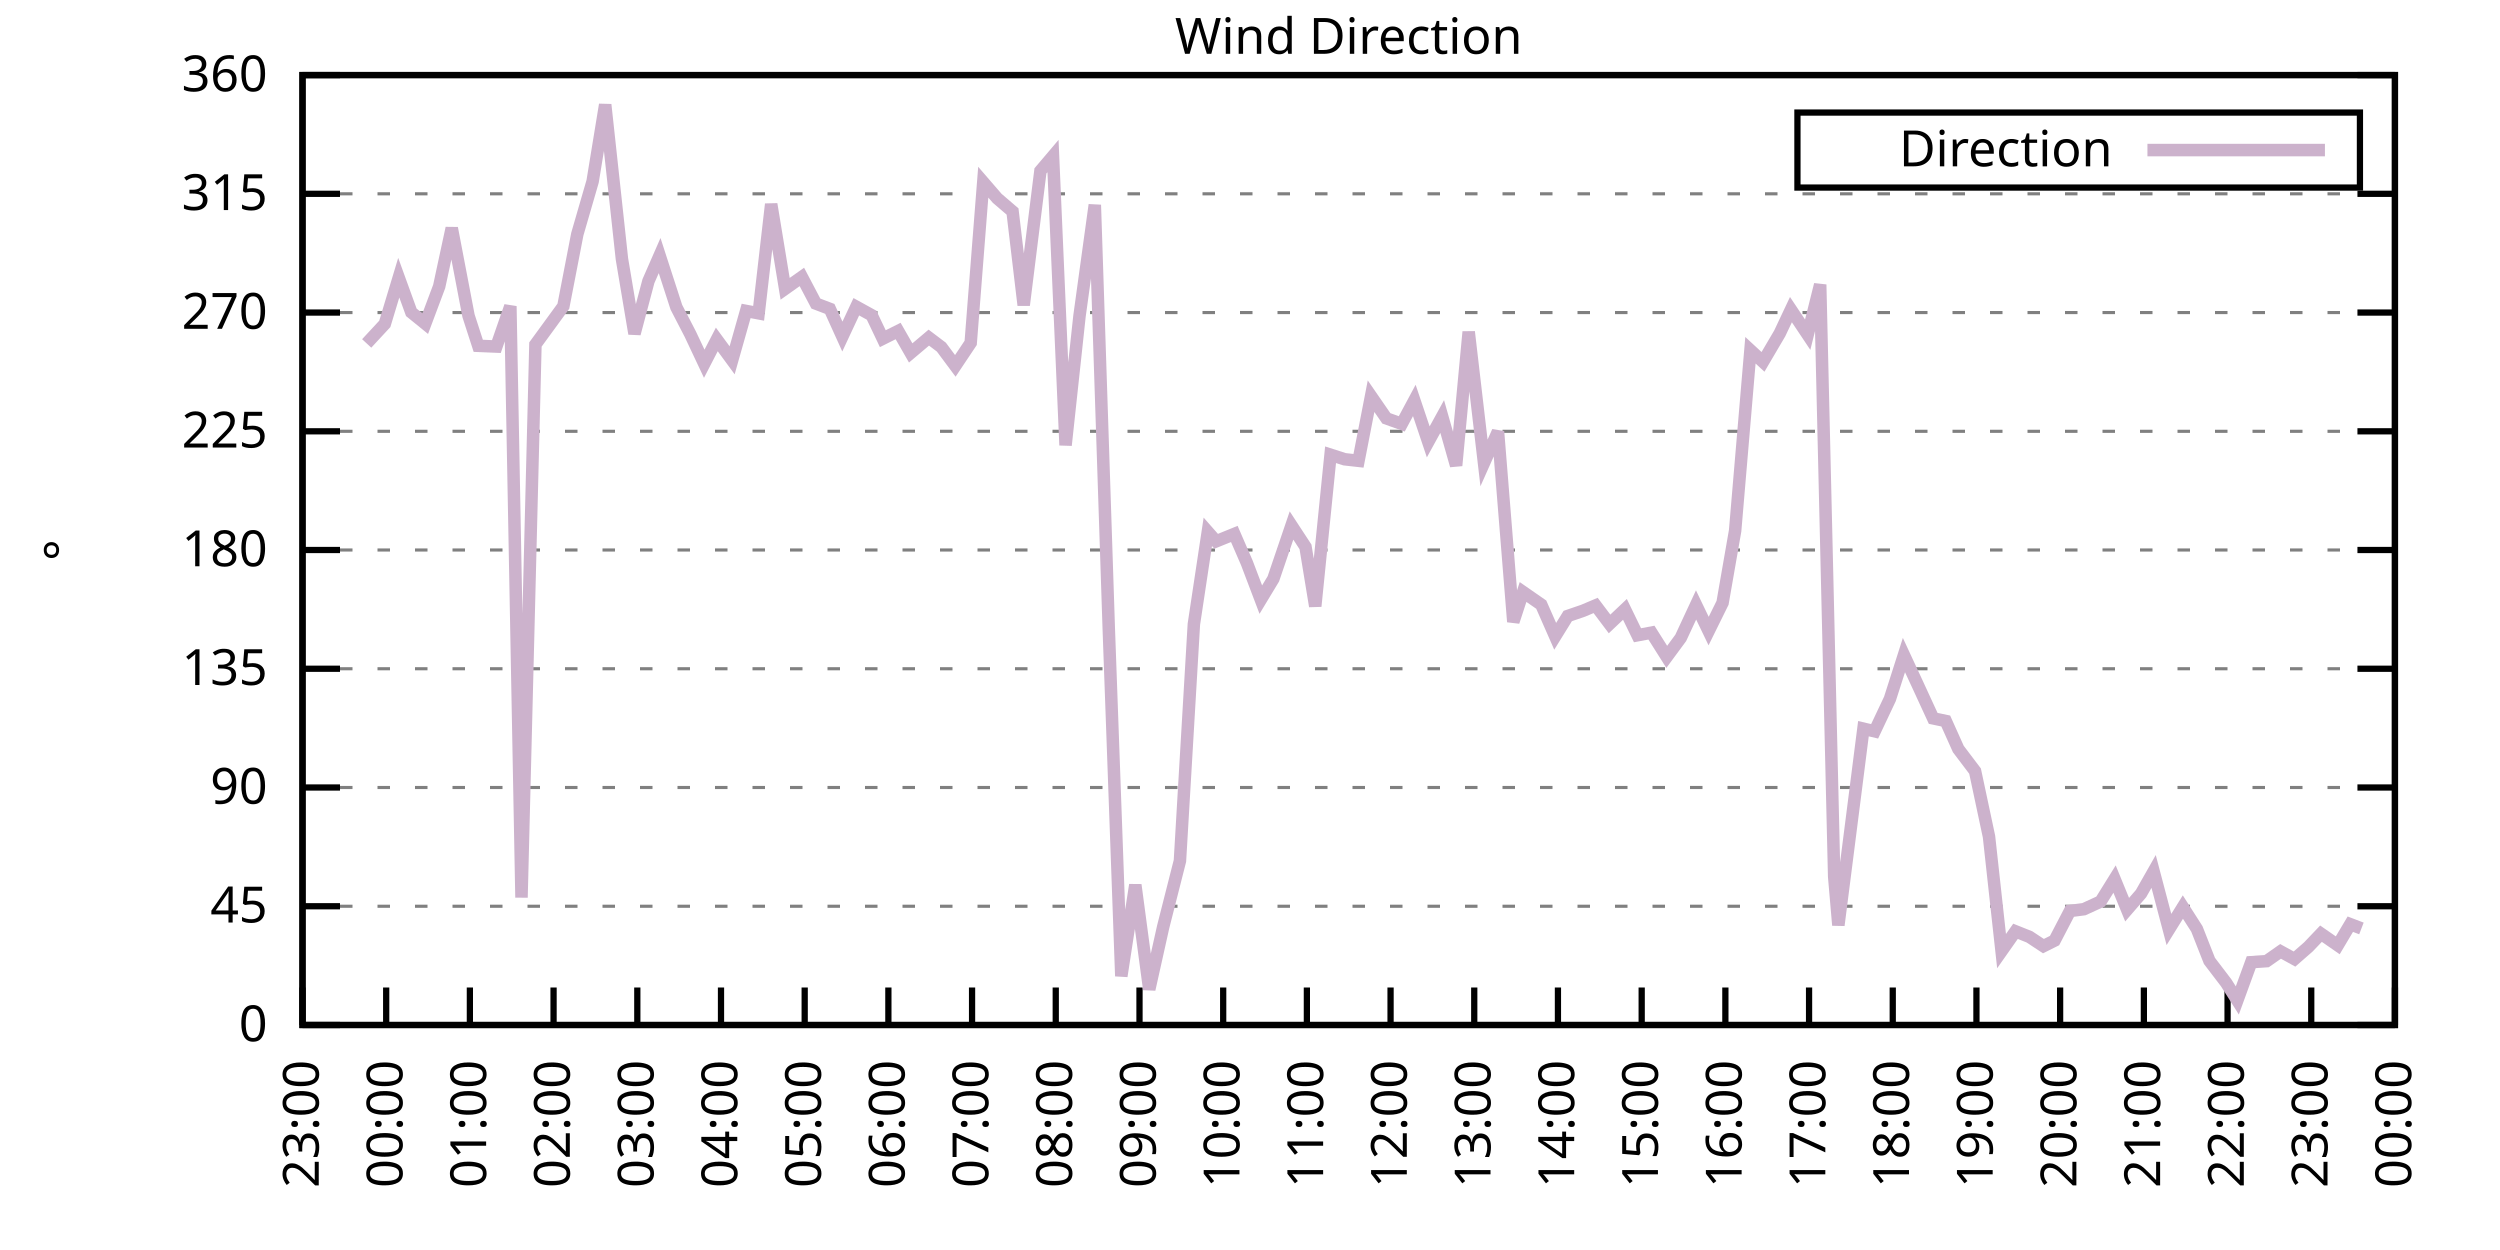
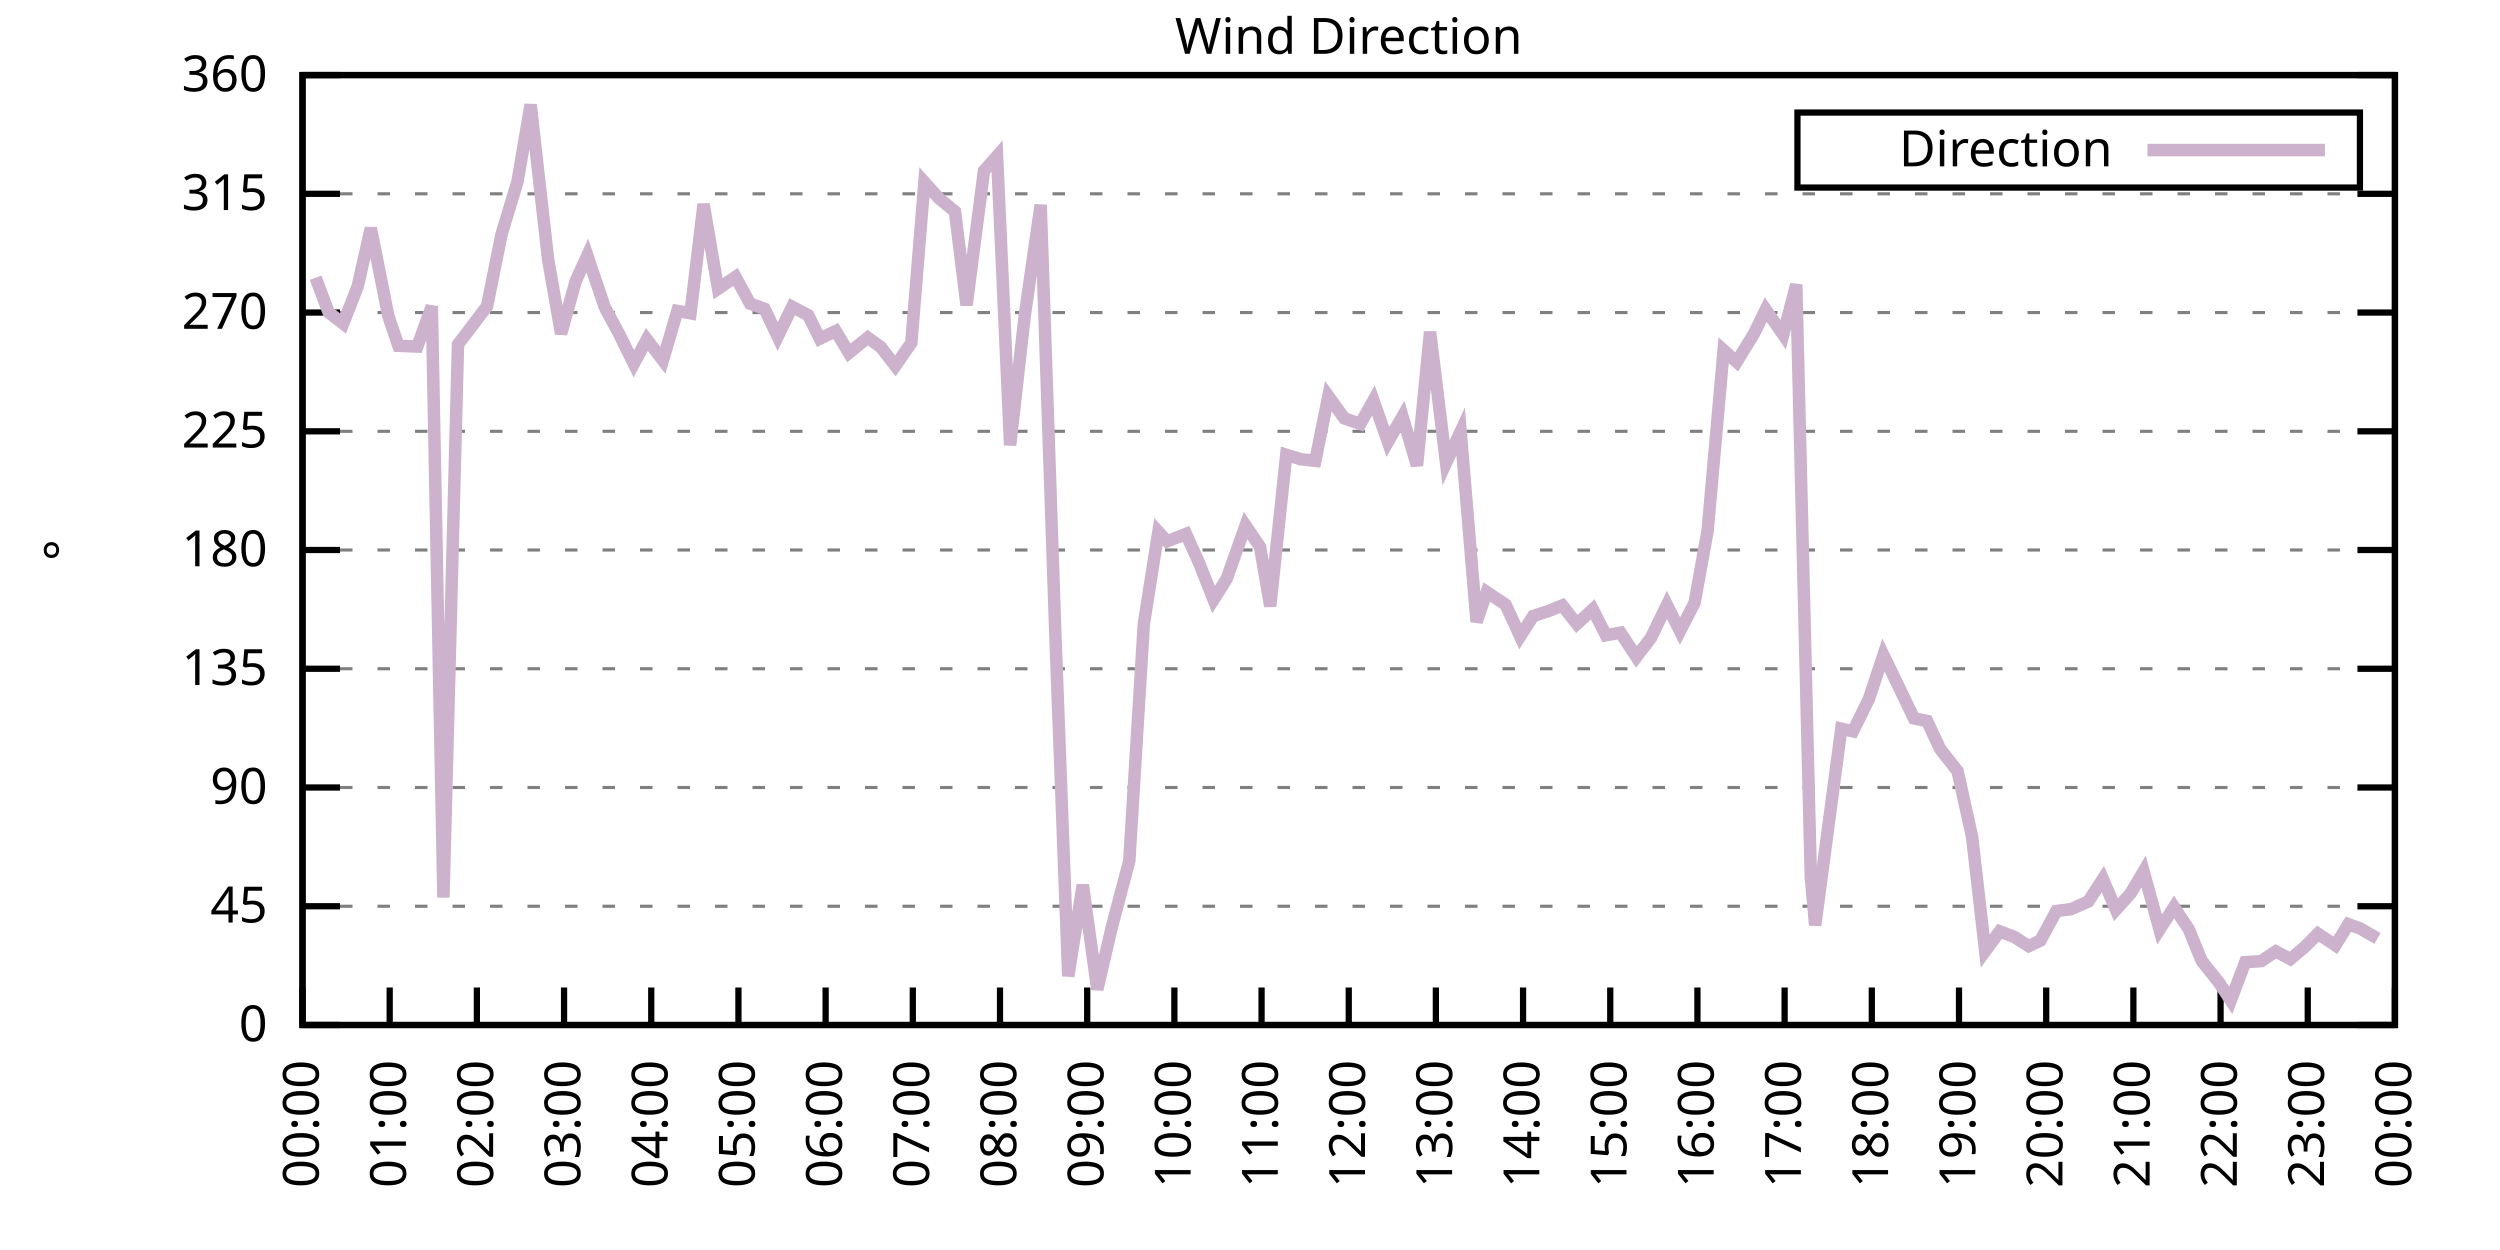
<svg xmlns="http://www.w3.org/2000/svg" xmlns:xlink="http://www.w3.org/1999/xlink" width="400" height="200" viewBox="0 0 400 200">
  <g id="gnuplot_canvas">
    <rect x="0" y="0" width="400" height="200" fill="none" />
    <defs>
      <circle id="gpDot" r="0.5" stroke-width="0.5" stroke="currentColor" />
      <path id="gpPt0" stroke-width="0.333" stroke="currentColor" d="M-1,0 h2 M0,-1 v2" />
      <path id="gpPt1" stroke-width="0.333" stroke="currentColor" d="M-1,-1 L1,1 M1,-1 L-1,1" />
      <path id="gpPt2" stroke-width="0.333" stroke="currentColor" d="M-1,0 L1,0 M0,-1 L0,1 M-1,-1 L1,1 M-1,1 L1,-1" />
      <rect id="gpPt3" stroke-width="0.333" stroke="currentColor" x="-1" y="-1" width="2" height="2" />
      <rect id="gpPt4" stroke-width="0.333" stroke="currentColor" fill="currentColor" x="-1" y="-1" width="2" height="2" />
      <circle id="gpPt5" stroke-width="0.333" stroke="currentColor" cx="0" cy="0" r="1" />
      <use xlink:href="#gpPt5" id="gpPt6" fill="currentColor" stroke="none" />
      <path id="gpPt7" stroke-width="0.333" stroke="currentColor" d="M0,-1.33 L-1.33,0.67 L1.33,0.67 z" />
      <use xlink:href="#gpPt7" id="gpPt8" fill="currentColor" stroke="none" />
      <use xlink:href="#gpPt7" id="gpPt9" stroke="currentColor" transform="rotate(180)" />
      <use xlink:href="#gpPt9" id="gpPt10" fill="currentColor" stroke="none" />
      <use xlink:href="#gpPt3" id="gpPt11" stroke="currentColor" transform="rotate(45)" />
      <use xlink:href="#gpPt11" id="gpPt12" fill="currentColor" stroke="none" />
      <path id="gpPt13" stroke-width="0.333" stroke="currentColor" d="M0,1.330 L1.265,0.411 L0.782,-1.067 L-0.782,-1.076 L-1.265,0.411 z" />
      <use xlink:href="#gpPt13" id="gpPt14" fill="currentColor" stroke="none" />
      <filter id="textbox" filterUnits="objectBoundingBox" x="0" y="0" height="1" width="1">
        <feFlood flood-color="white" flood-opacity="1" result="bgnd" />
        <feComposite in="SourceGraphic" in2="bgnd" operator="atop" />
      </filter>
      <filter id="greybox" filterUnits="objectBoundingBox" x="0" y="0" height="1" width="1">
        <feFlood flood-color="lightgrey" flood-opacity="1" result="grey" />
        <feComposite in="SourceGraphic" in2="grey" operator="atop" />
      </filter>
    </defs>
    <g fill="none" color="white" stroke="currentColor" stroke-width="1.00" stroke-linecap="butt" stroke-linejoin="miter">
</g>
    <g fill="none" color="black" stroke="currentColor" stroke-width="1.00" stroke-linecap="butt" stroke-linejoin="miter">
      <g stroke="none" shape-rendering="crispEdges">
        <polygon fill="rgb(255, 255, 255)" points="48.40,164.00 383.18,164.00 383.18,12.02 48.40,12.02 " />
      </g>
    </g>
    <g fill="none" color="black" stroke="currentColor" stroke-width="1.00" stroke-linecap="butt" stroke-linejoin="miter">
</g>
    <g fill="none" color="black" stroke="black" stroke-width="0.50" stroke-linecap="butt" stroke-linejoin="miter">
</g>
    <g fill="none" color="gray" stroke="currentColor" stroke-width="0.50" stroke-linecap="butt" stroke-linejoin="miter">
      <path stroke="gray" stroke-dasharray="2,4" class="gridline" d="M48.40,164.00 L383.19,164.00  " />
    </g>
    <g fill="none" color="gray" stroke="gray" stroke-width="1.00" stroke-linecap="butt" stroke-linejoin="miter">
</g>
    <g fill="none" color="black" stroke="currentColor" stroke-width="1.00" stroke-linecap="butt" stroke-linejoin="miter">
      <path stroke="black" d="M48.40,164.00 L54.40,164.00 M383.19,164.00 L377.19,164.00  " />
      <g transform="translate(42.80,166.60)" stroke="none" fill="black" font-family="Sans" font-size="8.00" text-anchor="end">
        <text>
          <tspan font-family="Sans"> 0</tspan>
        </text>
      </g>
    </g>
    <g fill="none" color="black" stroke="currentColor" stroke-width="1.00" stroke-linecap="butt" stroke-linejoin="miter">
</g>
    <g fill="none" color="black" stroke="black" stroke-width="0.50" stroke-linecap="butt" stroke-linejoin="miter">
</g>
    <g fill="none" color="gray" stroke="currentColor" stroke-width="0.50" stroke-linecap="butt" stroke-linejoin="miter">
      <path stroke="gray" stroke-dasharray="2,4" class="gridline" d="M48.40,145.00 L383.19,145.00  " />
    </g>
    <g fill="none" color="gray" stroke="gray" stroke-width="1.00" stroke-linecap="butt" stroke-linejoin="miter">
</g>
    <g fill="none" color="black" stroke="currentColor" stroke-width="1.00" stroke-linecap="butt" stroke-linejoin="miter">
      <path stroke="black" d="M48.40,145.00 L54.40,145.00 M383.19,145.00 L377.19,145.00  " />
      <g transform="translate(42.80,147.60)" stroke="none" fill="black" font-family="Sans" font-size="8.00" text-anchor="end">
        <text>
          <tspan font-family="Sans"> 45</tspan>
        </text>
      </g>
    </g>
    <g fill="none" color="black" stroke="currentColor" stroke-width="1.00" stroke-linecap="butt" stroke-linejoin="miter">
</g>
    <g fill="none" color="black" stroke="black" stroke-width="0.50" stroke-linecap="butt" stroke-linejoin="miter">
</g>
    <g fill="none" color="gray" stroke="currentColor" stroke-width="0.50" stroke-linecap="butt" stroke-linejoin="miter">
      <path stroke="gray" stroke-dasharray="2,4" class="gridline" d="M48.40,126.00 L383.19,126.00  " />
    </g>
    <g fill="none" color="gray" stroke="gray" stroke-width="1.00" stroke-linecap="butt" stroke-linejoin="miter">
</g>
    <g fill="none" color="black" stroke="currentColor" stroke-width="1.00" stroke-linecap="butt" stroke-linejoin="miter">
      <path stroke="black" d="M48.40,126.00 L54.40,126.00 M383.19,126.00 L377.19,126.00  " />
      <g transform="translate(42.80,128.60)" stroke="none" fill="black" font-family="Sans" font-size="8.00" text-anchor="end">
        <text>
          <tspan font-family="Sans"> 90</tspan>
        </text>
      </g>
    </g>
    <g fill="none" color="black" stroke="currentColor" stroke-width="1.00" stroke-linecap="butt" stroke-linejoin="miter">
</g>
    <g fill="none" color="black" stroke="black" stroke-width="0.50" stroke-linecap="butt" stroke-linejoin="miter">
</g>
    <g fill="none" color="gray" stroke="currentColor" stroke-width="0.50" stroke-linecap="butt" stroke-linejoin="miter">
      <path stroke="gray" stroke-dasharray="2,4" class="gridline" d="M48.40,107.00 L383.19,107.00  " />
    </g>
    <g fill="none" color="gray" stroke="gray" stroke-width="1.00" stroke-linecap="butt" stroke-linejoin="miter">
</g>
    <g fill="none" color="black" stroke="currentColor" stroke-width="1.00" stroke-linecap="butt" stroke-linejoin="miter">
      <path stroke="black" d="M48.40,107.00 L54.40,107.00 M383.19,107.00 L377.19,107.00  " />
      <g transform="translate(42.80,109.60)" stroke="none" fill="black" font-family="Sans" font-size="8.00" text-anchor="end">
        <text>
          <tspan font-family="Sans"> 135</tspan>
        </text>
      </g>
    </g>
    <g fill="none" color="black" stroke="currentColor" stroke-width="1.00" stroke-linecap="butt" stroke-linejoin="miter">
</g>
    <g fill="none" color="black" stroke="black" stroke-width="0.50" stroke-linecap="butt" stroke-linejoin="miter">
</g>
    <g fill="none" color="gray" stroke="currentColor" stroke-width="0.50" stroke-linecap="butt" stroke-linejoin="miter">
      <path stroke="gray" stroke-dasharray="2,4" class="gridline" d="M48.40,88.00 L383.19,88.00  " />
    </g>
    <g fill="none" color="gray" stroke="gray" stroke-width="1.00" stroke-linecap="butt" stroke-linejoin="miter">
</g>
    <g fill="none" color="black" stroke="currentColor" stroke-width="1.00" stroke-linecap="butt" stroke-linejoin="miter">
      <path stroke="black" d="M48.40,88.00 L54.40,88.00 M383.19,88.00 L377.19,88.00  " />
      <g transform="translate(42.80,90.60)" stroke="none" fill="black" font-family="Sans" font-size="8.00" text-anchor="end">
        <text>
          <tspan font-family="Sans"> 180</tspan>
        </text>
      </g>
    </g>
    <g fill="none" color="black" stroke="currentColor" stroke-width="1.00" stroke-linecap="butt" stroke-linejoin="miter">
</g>
    <g fill="none" color="black" stroke="black" stroke-width="0.50" stroke-linecap="butt" stroke-linejoin="miter">
</g>
    <g fill="none" color="gray" stroke="currentColor" stroke-width="0.50" stroke-linecap="butt" stroke-linejoin="miter">
      <path stroke="gray" stroke-dasharray="2,4" class="gridline" d="M48.40,69.01 L383.19,69.01  " />
    </g>
    <g fill="none" color="gray" stroke="gray" stroke-width="1.00" stroke-linecap="butt" stroke-linejoin="miter">
</g>
    <g fill="none" color="black" stroke="currentColor" stroke-width="1.00" stroke-linecap="butt" stroke-linejoin="miter">
      <path stroke="black" d="M48.40,69.01 L54.40,69.01 M383.19,69.01 L377.19,69.01  " />
      <g transform="translate(42.80,71.61)" stroke="none" fill="black" font-family="Sans" font-size="8.00" text-anchor="end">
        <text>
          <tspan font-family="Sans"> 225</tspan>
        </text>
      </g>
    </g>
    <g fill="none" color="black" stroke="currentColor" stroke-width="1.00" stroke-linecap="butt" stroke-linejoin="miter">
</g>
    <g fill="none" color="black" stroke="black" stroke-width="0.50" stroke-linecap="butt" stroke-linejoin="miter">
</g>
    <g fill="none" color="gray" stroke="currentColor" stroke-width="0.50" stroke-linecap="butt" stroke-linejoin="miter">
      <path stroke="gray" stroke-dasharray="2,4" class="gridline" d="M48.40,50.01 L383.19,50.01  " />
    </g>
    <g fill="none" color="gray" stroke="gray" stroke-width="1.00" stroke-linecap="butt" stroke-linejoin="miter">
</g>
    <g fill="none" color="black" stroke="currentColor" stroke-width="1.00" stroke-linecap="butt" stroke-linejoin="miter">
      <path stroke="black" d="M48.40,50.01 L54.40,50.01 M383.19,50.01 L377.19,50.01  " />
      <g transform="translate(42.80,52.61)" stroke="none" fill="black" font-family="Sans" font-size="8.00" text-anchor="end">
        <text>
          <tspan font-family="Sans"> 270</tspan>
        </text>
      </g>
    </g>
    <g fill="none" color="black" stroke="currentColor" stroke-width="1.00" stroke-linecap="butt" stroke-linejoin="miter">
</g>
    <g fill="none" color="black" stroke="black" stroke-width="0.50" stroke-linecap="butt" stroke-linejoin="miter">
</g>
    <g fill="none" color="gray" stroke="currentColor" stroke-width="0.50" stroke-linecap="butt" stroke-linejoin="miter">
      <path stroke="gray" stroke-dasharray="2,4" class="gridline" d="M48.40,31.01 L383.19,31.01  " />
    </g>
    <g fill="none" color="gray" stroke="gray" stroke-width="1.00" stroke-linecap="butt" stroke-linejoin="miter">
</g>
    <g fill="none" color="black" stroke="currentColor" stroke-width="1.00" stroke-linecap="butt" stroke-linejoin="miter">
      <path stroke="black" d="M48.40,31.01 L54.40,31.01 M383.19,31.01 L377.19,31.01  " />
      <g transform="translate(42.80,33.61)" stroke="none" fill="black" font-family="Sans" font-size="8.00" text-anchor="end">
        <text>
          <tspan font-family="Sans"> 315</tspan>
        </text>
      </g>
    </g>
    <g fill="none" color="black" stroke="currentColor" stroke-width="1.00" stroke-linecap="butt" stroke-linejoin="miter">
</g>
    <g fill="none" color="black" stroke="black" stroke-width="0.50" stroke-linecap="butt" stroke-linejoin="miter">
</g>
    <g fill="none" color="gray" stroke="currentColor" stroke-width="0.50" stroke-linecap="butt" stroke-linejoin="miter">
      <path stroke="gray" stroke-dasharray="2,4" class="gridline" d="M48.40,12.01 L383.19,12.01  " />
    </g>
    <g fill="none" color="gray" stroke="gray" stroke-width="1.00" stroke-linecap="butt" stroke-linejoin="miter">
</g>
    <g fill="none" color="black" stroke="currentColor" stroke-width="1.00" stroke-linecap="butt" stroke-linejoin="miter">
      <path stroke="black" d="M48.40,12.01 L54.40,12.01 M383.19,12.01 L377.19,12.01  " />
      <g transform="translate(42.80,14.61)" stroke="none" fill="black" font-family="Sans" font-size="8.00" text-anchor="end">
        <text>
          <tspan font-family="Sans"> 360</tspan>
        </text>
      </g>
    </g>
    <g fill="none" color="black" stroke="currentColor" stroke-width="1.00" stroke-linecap="butt" stroke-linejoin="miter">
      <path stroke="black" d="M48.40,164.00 L48.40,158.00  " />
      <g transform="translate(51.00,169.60) rotate(270.00)" stroke="none" fill="black" font-family="Sans" font-size="8.00" text-anchor="end">
        <text>
-           <tspan font-family="Sans">23:00</tspan>
-         </text>
-       </g>
-     </g>
-     <g fill="none" color="black" stroke="currentColor" stroke-width="1.00" stroke-linecap="butt" stroke-linejoin="miter">
-       <path stroke="black" d="M61.79,164.00 L61.79,158.00  " />
-       <g transform="translate(64.39,169.60) rotate(270.00)" stroke="none" fill="black" font-family="Sans" font-size="8.00" text-anchor="end">
-         <text>
          <tspan font-family="Sans">00:00</tspan>
        </text>
      </g>
    </g>
    <g fill="none" color="black" stroke="currentColor" stroke-width="1.00" stroke-linecap="butt" stroke-linejoin="miter">
-       <path stroke="black" d="M75.18,164.00 L75.18,158.00  " />
-       <g transform="translate(77.78,169.60) rotate(270.00)" stroke="none" fill="black" font-family="Sans" font-size="8.00" text-anchor="end">
+       <path stroke="black" d="M62.35,164.00 L62.35,158.00  " />
+       <g transform="translate(64.95,169.60) rotate(270.00)" stroke="none" fill="black" font-family="Sans" font-size="8.00" text-anchor="end">
        <text>
          <tspan font-family="Sans">01:00</tspan>
        </text>
      </g>
    </g>
    <g fill="none" color="black" stroke="currentColor" stroke-width="1.00" stroke-linecap="butt" stroke-linejoin="miter">
-       <path stroke="black" d="M88.57,164.00 L88.57,158.00  " />
-       <g transform="translate(91.17,169.60) rotate(270.00)" stroke="none" fill="black" font-family="Sans" font-size="8.00" text-anchor="end">
+       <path stroke="black" d="M76.30,164.00 L76.30,158.00  " />
+       <g transform="translate(78.90,169.60) rotate(270.00)" stroke="none" fill="black" font-family="Sans" font-size="8.00" text-anchor="end">
        <text>
          <tspan font-family="Sans">02:00</tspan>
        </text>
      </g>
    </g>
    <g fill="none" color="black" stroke="currentColor" stroke-width="1.00" stroke-linecap="butt" stroke-linejoin="miter">
-       <path stroke="black" d="M101.97,164.00 L101.97,158.00  " />
-       <g transform="translate(104.57,169.60) rotate(270.00)" stroke="none" fill="black" font-family="Sans" font-size="8.00" text-anchor="end">
+       <path stroke="black" d="M90.25,164.00 L90.25,158.00  " />
+       <g transform="translate(92.85,169.60) rotate(270.00)" stroke="none" fill="black" font-family="Sans" font-size="8.00" text-anchor="end">
        <text>
          <tspan font-family="Sans">03:00</tspan>
        </text>
      </g>
    </g>
    <g fill="none" color="black" stroke="currentColor" stroke-width="1.00" stroke-linecap="butt" stroke-linejoin="miter">
-       <path stroke="black" d="M115.36,164.00 L115.36,158.00  " />
-       <g transform="translate(117.96,169.60) rotate(270.00)" stroke="none" fill="black" font-family="Sans" font-size="8.00" text-anchor="end">
+       <path stroke="black" d="M104.20,164.00 L104.20,158.00  " />
+       <g transform="translate(106.80,169.60) rotate(270.00)" stroke="none" fill="black" font-family="Sans" font-size="8.00" text-anchor="end">
        <text>
          <tspan font-family="Sans">04:00</tspan>
        </text>
      </g>
    </g>
    <g fill="none" color="black" stroke="currentColor" stroke-width="1.00" stroke-linecap="butt" stroke-linejoin="miter">
-       <path stroke="black" d="M128.75,164.00 L128.75,158.00  " />
-       <g transform="translate(131.35,169.60) rotate(270.00)" stroke="none" fill="black" font-family="Sans" font-size="8.00" text-anchor="end">
+       <path stroke="black" d="M118.15,164.00 L118.15,158.00  " />
+       <g transform="translate(120.75,169.60) rotate(270.00)" stroke="none" fill="black" font-family="Sans" font-size="8.00" text-anchor="end">
        <text>
          <tspan font-family="Sans">05:00</tspan>
        </text>
      </g>
    </g>
    <g fill="none" color="black" stroke="currentColor" stroke-width="1.00" stroke-linecap="butt" stroke-linejoin="miter">
-       <path stroke="black" d="M142.14,164.00 L142.14,158.00  " />
-       <g transform="translate(144.74,169.60) rotate(270.00)" stroke="none" fill="black" font-family="Sans" font-size="8.00" text-anchor="end">
+       <path stroke="black" d="M132.10,164.00 L132.10,158.00  " />
+       <g transform="translate(134.70,169.60) rotate(270.00)" stroke="none" fill="black" font-family="Sans" font-size="8.00" text-anchor="end">
        <text>
          <tspan font-family="Sans">06:00</tspan>
        </text>
      </g>
    </g>
    <g fill="none" color="black" stroke="currentColor" stroke-width="1.00" stroke-linecap="butt" stroke-linejoin="miter">
-       <path stroke="black" d="M155.53,164.00 L155.53,158.00  " />
-       <g transform="translate(158.13,169.60) rotate(270.00)" stroke="none" fill="black" font-family="Sans" font-size="8.00" text-anchor="end">
+       <path stroke="black" d="M146.05,164.00 L146.05,158.00  " />
+       <g transform="translate(148.65,169.60) rotate(270.00)" stroke="none" fill="black" font-family="Sans" font-size="8.00" text-anchor="end">
        <text>
          <tspan font-family="Sans">07:00</tspan>
        </text>
      </g>
    </g>
    <g fill="none" color="black" stroke="currentColor" stroke-width="1.00" stroke-linecap="butt" stroke-linejoin="miter">
-       <path stroke="black" d="M168.92,164.00 L168.92,158.00  " />
-       <g transform="translate(171.52,169.60) rotate(270.00)" stroke="none" fill="black" font-family="Sans" font-size="8.00" text-anchor="end">
+       <path stroke="black" d="M160.00,164.00 L160.00,158.00  " />
+       <g transform="translate(162.60,169.60) rotate(270.00)" stroke="none" fill="black" font-family="Sans" font-size="8.00" text-anchor="end">
        <text>
          <tspan font-family="Sans">08:00</tspan>
        </text>
      </g>
    </g>
    <g fill="none" color="black" stroke="currentColor" stroke-width="1.00" stroke-linecap="butt" stroke-linejoin="miter">
-       <path stroke="black" d="M182.32,164.00 L182.32,158.00  " />
-       <g transform="translate(184.92,169.60) rotate(270.00)" stroke="none" fill="black" font-family="Sans" font-size="8.00" text-anchor="end">
+       <path stroke="black" d="M173.95,164.00 L173.95,158.00  " />
+       <g transform="translate(176.55,169.60) rotate(270.00)" stroke="none" fill="black" font-family="Sans" font-size="8.00" text-anchor="end">
        <text>
          <tspan font-family="Sans">09:00</tspan>
        </text>
      </g>
    </g>
    <g fill="none" color="black" stroke="currentColor" stroke-width="1.00" stroke-linecap="butt" stroke-linejoin="miter">
-       <path stroke="black" d="M195.71,164.00 L195.71,158.00  " />
-       <g transform="translate(198.31,169.60) rotate(270.00)" stroke="none" fill="black" font-family="Sans" font-size="8.00" text-anchor="end">
+       <path stroke="black" d="M187.90,164.00 L187.90,158.00  " />
+       <g transform="translate(190.50,169.60) rotate(270.00)" stroke="none" fill="black" font-family="Sans" font-size="8.00" text-anchor="end">
        <text>
          <tspan font-family="Sans">10:00</tspan>
        </text>
      </g>
    </g>
    <g fill="none" color="black" stroke="currentColor" stroke-width="1.00" stroke-linecap="butt" stroke-linejoin="miter">
-       <path stroke="black" d="M209.10,164.00 L209.10,158.00  " />
-       <g transform="translate(211.70,169.60) rotate(270.00)" stroke="none" fill="black" font-family="Sans" font-size="8.00" text-anchor="end">
+       <path stroke="black" d="M201.85,164.00 L201.85,158.00  " />
+       <g transform="translate(204.45,169.60) rotate(270.00)" stroke="none" fill="black" font-family="Sans" font-size="8.00" text-anchor="end">
        <text>
          <tspan font-family="Sans">11:00</tspan>
        </text>
      </g>
    </g>
    <g fill="none" color="black" stroke="currentColor" stroke-width="1.00" stroke-linecap="butt" stroke-linejoin="miter">
-       <path stroke="black" d="M222.49,164.00 L222.49,158.00  " />
-       <g transform="translate(225.09,169.60) rotate(270.00)" stroke="none" fill="black" font-family="Sans" font-size="8.00" text-anchor="end">
+       <path stroke="black" d="M215.80,164.00 L215.80,158.00  " />
+       <g transform="translate(218.40,169.60) rotate(270.00)" stroke="none" fill="black" font-family="Sans" font-size="8.00" text-anchor="end">
        <text>
          <tspan font-family="Sans">12:00</tspan>
        </text>
      </g>
    </g>
    <g fill="none" color="black" stroke="currentColor" stroke-width="1.00" stroke-linecap="butt" stroke-linejoin="miter">
-       <path stroke="black" d="M235.88,164.00 L235.88,158.00  " />
-       <g transform="translate(238.48,169.60) rotate(270.00)" stroke="none" fill="black" font-family="Sans" font-size="8.00" text-anchor="end">
+       <path stroke="black" d="M229.74,164.00 L229.74,158.00  " />
+       <g transform="translate(232.34,169.60) rotate(270.00)" stroke="none" fill="black" font-family="Sans" font-size="8.00" text-anchor="end">
        <text>
          <tspan font-family="Sans">13:00</tspan>
        </text>
      </g>
    </g>
    <g fill="none" color="black" stroke="currentColor" stroke-width="1.00" stroke-linecap="butt" stroke-linejoin="miter">
-       <path stroke="black" d="M249.27,164.00 L249.27,158.00  " />
-       <g transform="translate(251.87,169.60) rotate(270.00)" stroke="none" fill="black" font-family="Sans" font-size="8.00" text-anchor="end">
+       <path stroke="black" d="M243.69,164.00 L243.69,158.00  " />
+       <g transform="translate(246.29,169.60) rotate(270.00)" stroke="none" fill="black" font-family="Sans" font-size="8.00" text-anchor="end">
        <text>
          <tspan font-family="Sans">14:00</tspan>
        </text>
      </g>
    </g>
    <g fill="none" color="black" stroke="currentColor" stroke-width="1.00" stroke-linecap="butt" stroke-linejoin="miter">
-       <path stroke="black" d="M262.67,164.00 L262.67,158.00  " />
-       <g transform="translate(265.27,169.60) rotate(270.00)" stroke="none" fill="black" font-family="Sans" font-size="8.00" text-anchor="end">
+       <path stroke="black" d="M257.64,164.00 L257.64,158.00  " />
+       <g transform="translate(260.24,169.60) rotate(270.00)" stroke="none" fill="black" font-family="Sans" font-size="8.00" text-anchor="end">
        <text>
          <tspan font-family="Sans">15:00</tspan>
        </text>
      </g>
    </g>
    <g fill="none" color="black" stroke="currentColor" stroke-width="1.00" stroke-linecap="butt" stroke-linejoin="miter">
-       <path stroke="black" d="M276.06,164.00 L276.06,158.00  " />
-       <g transform="translate(278.66,169.60) rotate(270.00)" stroke="none" fill="black" font-family="Sans" font-size="8.00" text-anchor="end">
+       <path stroke="black" d="M271.59,164.00 L271.59,158.00  " />
+       <g transform="translate(274.19,169.60) rotate(270.00)" stroke="none" fill="black" font-family="Sans" font-size="8.00" text-anchor="end">
        <text>
          <tspan font-family="Sans">16:00</tspan>
        </text>
      </g>
    </g>
    <g fill="none" color="black" stroke="currentColor" stroke-width="1.00" stroke-linecap="butt" stroke-linejoin="miter">
-       <path stroke="black" d="M289.45,164.00 L289.45,158.00  " />
-       <g transform="translate(292.05,169.60) rotate(270.00)" stroke="none" fill="black" font-family="Sans" font-size="8.00" text-anchor="end">
+       <path stroke="black" d="M285.54,164.00 L285.54,158.00  " />
+       <g transform="translate(288.14,169.60) rotate(270.00)" stroke="none" fill="black" font-family="Sans" font-size="8.00" text-anchor="end">
        <text>
          <tspan font-family="Sans">17:00</tspan>
        </text>
      </g>
    </g>
    <g fill="none" color="black" stroke="currentColor" stroke-width="1.00" stroke-linecap="butt" stroke-linejoin="miter">
-       <path stroke="black" d="M302.84,164.00 L302.84,158.00  " />
-       <g transform="translate(305.44,169.60) rotate(270.00)" stroke="none" fill="black" font-family="Sans" font-size="8.00" text-anchor="end">
+       <path stroke="black" d="M299.49,164.00 L299.49,158.00  " />
+       <g transform="translate(302.09,169.60) rotate(270.00)" stroke="none" fill="black" font-family="Sans" font-size="8.00" text-anchor="end">
        <text>
          <tspan font-family="Sans">18:00</tspan>
        </text>
      </g>
    </g>
    <g fill="none" color="black" stroke="currentColor" stroke-width="1.00" stroke-linecap="butt" stroke-linejoin="miter">
-       <path stroke="black" d="M316.23,164.00 L316.23,158.00  " />
-       <g transform="translate(318.83,169.60) rotate(270.00)" stroke="none" fill="black" font-family="Sans" font-size="8.00" text-anchor="end">
+       <path stroke="black" d="M313.44,164.00 L313.44,158.00  " />
+       <g transform="translate(316.04,169.60) rotate(270.00)" stroke="none" fill="black" font-family="Sans" font-size="8.00" text-anchor="end">
        <text>
          <tspan font-family="Sans">19:00</tspan>
        </text>
      </g>
    </g>
    <g fill="none" color="black" stroke="currentColor" stroke-width="1.00" stroke-linecap="butt" stroke-linejoin="miter">
-       <path stroke="black" d="M329.62,164.00 L329.62,158.00  " />
-       <g transform="translate(332.22,169.60) rotate(270.00)" stroke="none" fill="black" font-family="Sans" font-size="8.00" text-anchor="end">
+       <path stroke="black" d="M327.39,164.00 L327.39,158.00  " />
+       <g transform="translate(329.99,169.60) rotate(270.00)" stroke="none" fill="black" font-family="Sans" font-size="8.00" text-anchor="end">
        <text>
          <tspan font-family="Sans">20:00</tspan>
        </text>
      </g>
    </g>
    <g fill="none" color="black" stroke="currentColor" stroke-width="1.00" stroke-linecap="butt" stroke-linejoin="miter">
-       <path stroke="black" d="M343.02,164.00 L343.02,158.00  " />
-       <g transform="translate(345.62,169.60) rotate(270.00)" stroke="none" fill="black" font-family="Sans" font-size="8.00" text-anchor="end">
+       <path stroke="black" d="M341.34,164.00 L341.34,158.00  " />
+       <g transform="translate(343.94,169.60) rotate(270.00)" stroke="none" fill="black" font-family="Sans" font-size="8.00" text-anchor="end">
        <text>
          <tspan font-family="Sans">21:00</tspan>
        </text>
      </g>
    </g>
    <g fill="none" color="black" stroke="currentColor" stroke-width="1.00" stroke-linecap="butt" stroke-linejoin="miter">
-       <path stroke="black" d="M356.41,164.00 L356.41,158.00  " />
-       <g transform="translate(359.01,169.60) rotate(270.00)" stroke="none" fill="black" font-family="Sans" font-size="8.00" text-anchor="end">
+       <path stroke="black" d="M355.29,164.00 L355.29,158.00  " />
+       <g transform="translate(357.89,169.60) rotate(270.00)" stroke="none" fill="black" font-family="Sans" font-size="8.00" text-anchor="end">
        <text>
          <tspan font-family="Sans">22:00</tspan>
        </text>
      </g>
    </g>
    <g fill="none" color="black" stroke="currentColor" stroke-width="1.00" stroke-linecap="butt" stroke-linejoin="miter">
-       <path stroke="black" d="M369.80,164.00 L369.80,158.00  " />
-       <g transform="translate(372.40,169.60) rotate(270.00)" stroke="none" fill="black" font-family="Sans" font-size="8.00" text-anchor="end">
+       <path stroke="black" d="M369.24,164.00 L369.24,158.00  " />
+       <g transform="translate(371.84,169.60) rotate(270.00)" stroke="none" fill="black" font-family="Sans" font-size="8.00" text-anchor="end">
        <text>
          <tspan font-family="Sans">23:00</tspan>
        </text>
      </g>
    </g>
    <g fill="none" color="black" stroke="currentColor" stroke-width="1.00" stroke-linecap="butt" stroke-linejoin="miter">
      <path stroke="black" d="M383.19,164.00 L383.19,158.00  " />
      <g transform="translate(385.79,169.60) rotate(270.00)" stroke="none" fill="black" font-family="Sans" font-size="8.00" text-anchor="end">
        <text>
          <tspan font-family="Sans">00:00</tspan>
        </text>
      </g>
    </g>
    <g fill="none" color="black" stroke="currentColor" stroke-width="1.00" stroke-linecap="butt" stroke-linejoin="miter">
</g>
    <g fill="none" color="black" stroke="currentColor" stroke-width="1.00" stroke-linecap="butt" stroke-linejoin="miter">
      <path stroke="black" d="M48.40,12.01 L48.40,164.00 L383.19,164.00 L383.19,12.01 L48.40,12.01 Z  " />
    </g>
    <g fill="none" color="black" stroke="currentColor" stroke-width="1.00" stroke-linecap="butt" stroke-linejoin="miter">
</g>
    <g fill="none" color="black" stroke="currentColor" stroke-width="1.00" stroke-linecap="butt" stroke-linejoin="miter">
      <path stroke="black" d="M287.59,30.01 L287.59,18.01 L377.59,18.01 L377.59,30.01 L287.59,30.01 Z  " />
    </g>
    <g id="Wind_direction_plot_1">
      <g fill="none" color="white" stroke="black" stroke-width="2.00" stroke-linecap="butt" stroke-linejoin="miter">
</g>
      <g fill="none" color="black" stroke="currentColor" stroke-width="2.00" stroke-linecap="butt" stroke-linejoin="miter">
        <g transform="translate(337.99,26.61)" stroke="none" fill="black" font-family="Sans" font-size="8.00" text-anchor="end">
          <text>
            <tspan font-family="Sans">Direction</tspan>
          </text>
        </g>
      </g>
      <g fill="none" color="black" stroke="currentColor" stroke-width="2.00" stroke-linecap="butt" stroke-linejoin="miter">
-         <path stroke="rgb(204, 178, 204)" d="M343.59,24.01 L371.99,24.01 M58.67,54.95 L61.57,51.82 L63.80,44.43 L65.81,49.97 L68.04,51.78 L70.27,45.83   L72.28,36.50 L74.96,50.51 L76.52,55.33 L79.42,55.45 L81.66,48.99 L83.44,143.61 L85.67,55.12 L90.14,48.99   L92.37,37.47 L94.82,29.02 L96.83,16.74 L99.51,41.44 L101.52,53.39 L103.75,44.98 L105.54,40.89 L108.22,49.16   L110.45,53.47 L112.68,58.20 L114.69,54.31 L117.14,57.65 L119.38,49.75 L121.38,50.13 L123.39,32.66 L125.62,46.21   L128.30,44.31 L130.54,48.57 L132.77,49.42 L134.78,53.85 L137.01,49.08 L139.46,50.43 L141.25,54.19 L143.70,52.96   L145.71,56.47 L148.61,54.02 L150.62,55.54 L152.85,58.54 L155.31,54.86 L157.32,29.15 L159.55,31.73 L162.01,33.84   L163.79,48.83 L166.47,27.34 L168.48,24.97 L170.49,71.24 L172.72,50.56 L175.17,32.78 L177.41,100.76 L179.41,156.19   L181.65,141.58 L183.88,158.30 L186.11,148.29 L188.79,137.74 L191.02,99.87 L193.25,85.09 L194.59,86.61 L197.49,85.43   L199.50,90.07 L201.73,95.94 L203.74,92.61 L206.64,84.08 L208.88,87.50 L210.44,97.00 L212.89,72.76 L215.13,73.48   L217.36,73.73 L219.37,63.39 L221.82,66.94 L224.28,67.82 L226.29,64.07 L228.52,70.70 L230.75,66.64 L232.98,74.49   L234.99,53.09 L237.44,74.07 L239.68,69.05 L242.13,99.49 L243.69,94.72 L246.60,96.74 L248.83,101.81 L250.84,98.56   L253.29,97.72 L255.30,96.87 L257.53,99.83 L259.99,97.50 L262.00,101.64 L264.23,101.22 L266.68,105.10 L268.92,102.06   L271.37,96.79 L273.38,100.97 L275.61,96.45 L277.62,84.92 L280.07,56.04 L282.08,57.90 L284.76,53.34 L286.55,49.54   L289.23,53.55 L291.23,45.53 L293.47,140.27 L294.14,148.04 L298.15,116.59 L299.94,117.01 L302.39,111.82 L304.63,104.81   L306.86,109.62 L309.31,114.94 L311.32,115.36 L313.33,119.84 L316.01,123.38 L318.24,133.86 L320.25,152.18 L322.48,149.01   L324.71,149.90 L326.95,151.38 L328.73,150.49 L331.19,145.76 L333.42,145.47 L336.10,144.24 L338.33,140.65 L340.34,145.55   L342.57,142.97 L344.58,139.43 L347.03,148.72 L349.26,145.13 L351.50,148.63 L353.51,153.74 L356.18,157.24 L357.97,160.07   L360.20,153.95 L362.66,153.78 L364.89,152.22 L367.12,153.45 L369.35,151.50 L371.36,149.39 L374.04,151.25 L376.05,147.87   L377.83,148.55  " />
+         <path stroke="rgb(204, 178, 204)" d="M343.59,24.01 L371.99,24.01 M50.49,44.43 L52.58,49.97 L54.91,51.78 L57.23,45.83 L59.33,36.50 L62.12,50.51   L63.74,55.33 L66.77,55.45 L69.09,48.99 L70.95,143.61 L73.28,55.12 L77.93,48.99 L80.25,37.47 L82.81,29.02   L84.90,16.74 L87.69,41.44 L89.78,53.39 L92.11,44.98 L93.97,40.89 L96.76,49.16 L99.08,53.47 L101.41,58.20   L103.50,54.31 L106.06,57.65 L108.38,49.75 L110.48,50.13 L112.57,32.66 L114.89,46.21 L117.68,44.31 L120.01,48.57   L122.33,49.42 L124.43,53.85 L126.75,49.08 L129.31,50.43 L131.17,54.19 L133.72,52.96 L135.82,56.47 L138.84,54.02   L140.93,55.54 L143.26,58.54 L145.81,54.86 L147.91,29.15 L150.23,31.73 L152.79,33.84 L154.65,48.83 L157.44,27.34   L159.53,24.97 L161.62,71.24 L163.95,50.56 L166.51,32.78 L168.83,100.76 L170.92,156.19 L173.25,141.58 L175.57,158.30   L177.90,148.29 L180.69,137.74 L183.01,99.87 L185.34,85.09 L186.73,86.61 L189.76,85.43 L191.85,90.07 L194.17,95.94   L196.27,92.61 L199.29,84.08 L201.61,87.50 L203.24,97.00 L205.80,72.76 L208.12,73.48 L210.45,73.73 L212.54,63.39   L215.10,66.94 L217.65,67.82 L219.75,64.07 L222.07,70.70 L224.40,66.64 L226.72,74.49 L228.81,53.09 L231.37,74.07   L233.70,69.05 L236.25,99.49 L237.88,94.72 L240.90,96.74 L243.23,101.81 L245.32,98.56 L247.88,97.72 L249.97,96.87   L252.30,99.83 L254.85,97.50 L256.95,101.64 L259.27,101.22 L261.83,105.10 L264.15,102.06 L266.71,96.79 L268.80,100.97   L271.13,96.45 L273.22,84.92 L275.78,56.04 L277.87,57.90 L280.66,53.34 L282.52,49.54 L285.31,53.55 L287.40,45.53   L289.73,140.27 L290.43,148.04 L294.61,116.59 L296.47,117.01 L299.03,111.82 L301.35,104.81 L303.68,109.62 L306.23,114.94   L308.33,115.36 L310.42,119.84 L313.21,123.38 L315.53,133.86 L317.63,152.18 L319.95,149.01 L322.28,149.90 L324.60,151.38   L326.46,150.49 L329.02,145.76 L331.34,145.47 L334.13,144.24 L336.46,140.65 L338.55,145.55 L340.88,142.97 L342.97,139.43   L345.53,148.72 L347.85,145.13 L350.18,148.63 L352.27,153.74 L355.06,157.24 L356.92,160.07 L359.24,153.95 L361.80,153.78   L364.13,152.22 L366.45,153.45 L368.78,151.50 L370.87,149.39 L373.66,151.25 L375.75,147.87 L377.61,148.55 L380.40,150.15    " />
      </g>
    </g>
    <g fill="none" color="black" stroke="currentColor" stroke-width="2.00" stroke-linecap="butt" stroke-linejoin="miter">
</g>
    <g fill="none" color="black" stroke="black" stroke-width="1.00" stroke-linecap="butt" stroke-linejoin="miter">
</g>
    <g fill="none" color="black" stroke="currentColor" stroke-width="1.00" stroke-linecap="butt" stroke-linejoin="miter">
      <path stroke="black" d="M48.40,12.01 L48.40,164.00 L383.19,164.00 L383.19,12.01 L48.40,12.01 Z  " />
      <g transform="translate(12.80,88.01) rotate(270.00)" stroke="none" fill="black" font-family="Sans" font-size="8.00" text-anchor="middle">
        <text>
          <tspan font-family="Sans">°</tspan>
        </text>
      </g>
    </g>
    <g fill="none" color="black" stroke="currentColor" stroke-width="1.00" stroke-linecap="butt" stroke-linejoin="miter">
</g>
    <g fill="none" color="black" stroke="currentColor" stroke-width="1.00" stroke-linecap="butt" stroke-linejoin="miter">
      <g transform="translate(215.79,8.61)" stroke="none" fill="black" font-family="Sans" font-size="8.00" text-anchor="middle">
        <text>
          <tspan font-family="Sans">Wind Direction</tspan>
        </text>
      </g>
    </g>
    <g fill="none" color="black" stroke="currentColor" stroke-width="1.00" stroke-linecap="butt" stroke-linejoin="miter">
</g>
  </g>
</svg>
